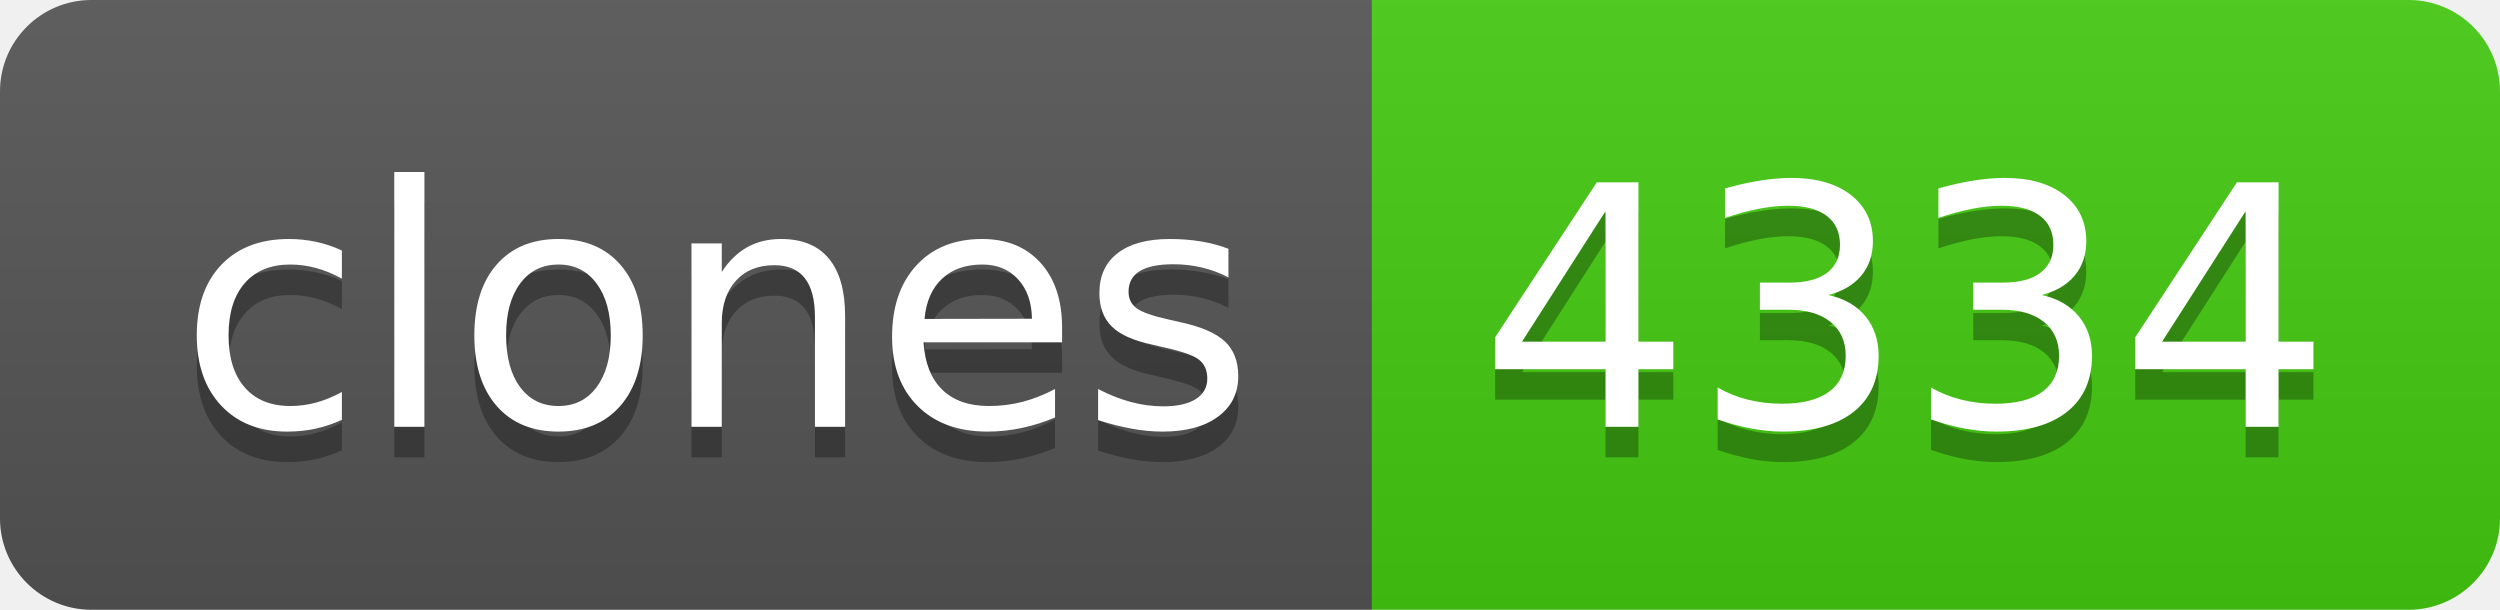
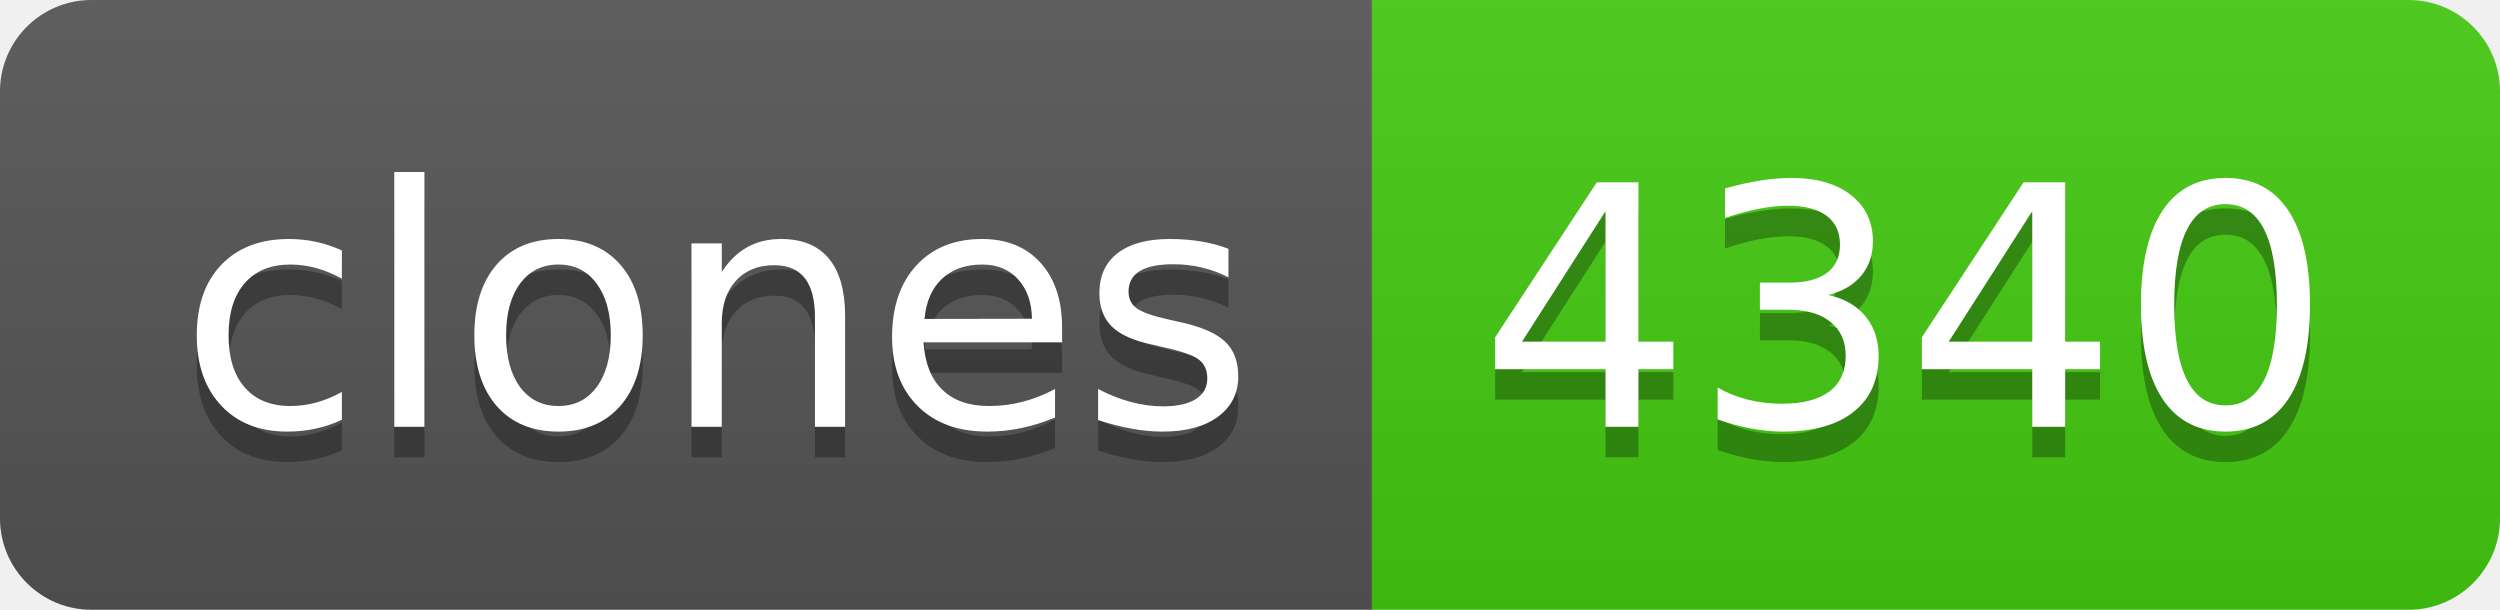
- <svg xmlns="http://www.w3.org/2000/svg" width="82" height="20" role="img" aria-label="clones: 4334">
+ <svg xmlns="http://www.w3.org/2000/svg" width="82" height="20" role="img" aria-label="clones: 4340">
  <linearGradient id="s" x2="0" y2="100%">
    <stop offset="0" stop-color="#bbb" stop-opacity=".1" />
    <stop offset="1" stop-opacity=".1" />
  </linearGradient>
  <clipPath id="r">
    <rect width="82" height="20" rx="3" fill="#fff" />
  </clipPath>
  <g clip-path="url(#r)">
    <rect width="45" height="20" fill="#555" />
    <rect x="45" width="37" height="20" fill="#4c1" />
    <rect width="82" height="20" fill="url(#s)" />
  </g>
  <g fill="#fff" text-anchor="middle" font-family="Verdana,Geneva,DejaVu Sans,sans-serif" text-rendering="geometricPrecision" font-size="110">
    <text aria-hidden="true" x="235" y="150" fill="#010101" fill-opacity=".3" transform="scale(.1)" textLength="350">clones</text>
    <text x="235" y="140" transform="scale(.1)" fill="#fff" textLength="350">clones</text>
-     <text aria-hidden="true" x="625" y="150" fill="#010101" fill-opacity=".3" transform="scale(.1)" textLength="270">4334</text>
-     <text x="625" y="140" transform="scale(.1)" fill="#fff" textLength="270">4334</text>
+     <text aria-hidden="true" x="625" y="150" fill="#010101" fill-opacity=".3" transform="scale(.1)" textLength="270">4340</text>
+     <text x="625" y="140" transform="scale(.1)" fill="#fff" textLength="270">4340</text>
  </g>
</svg>
